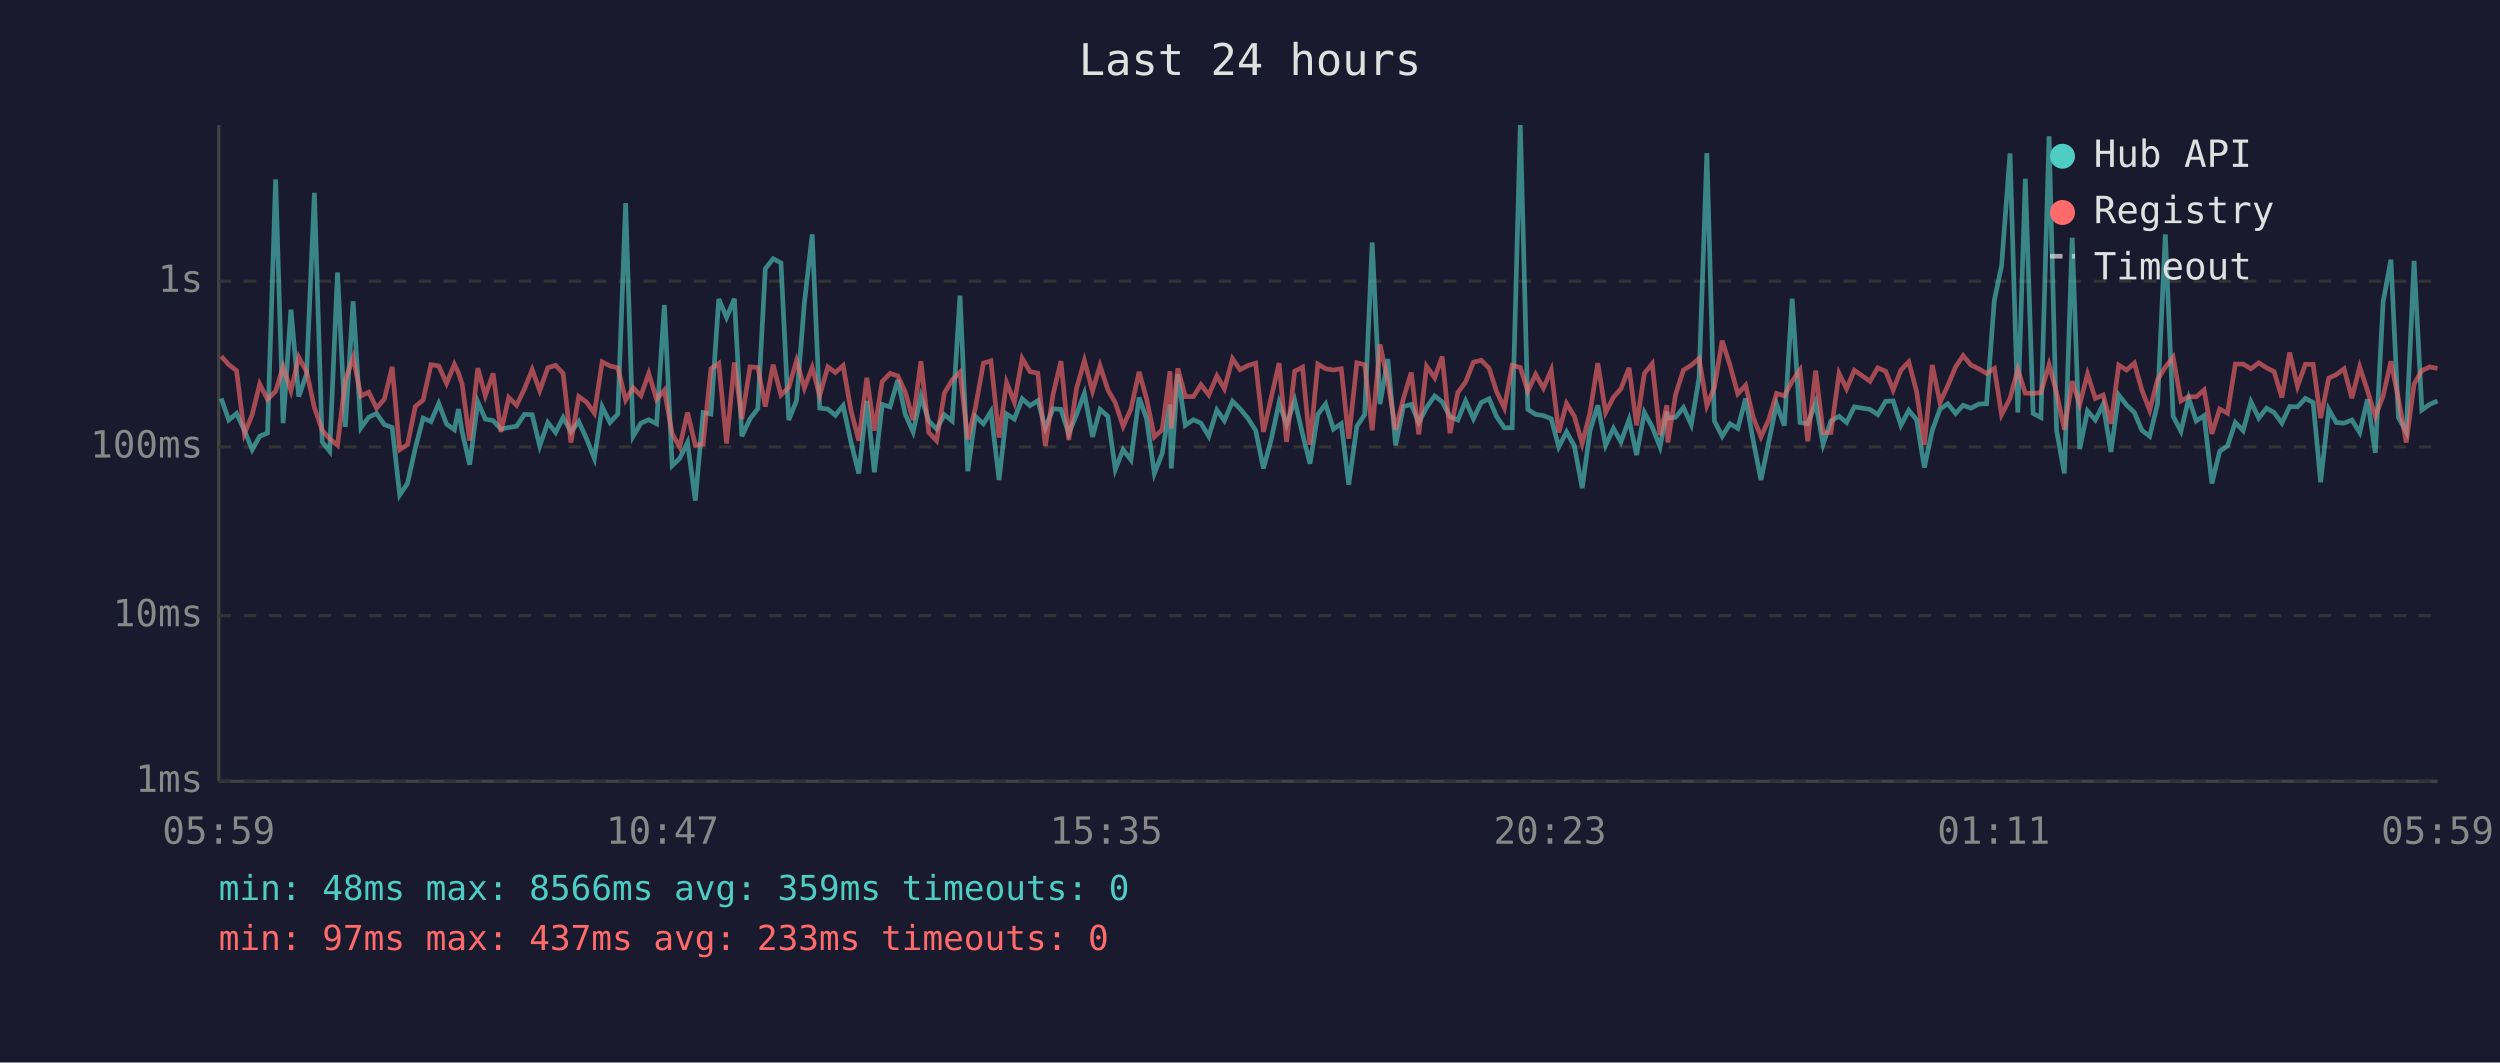
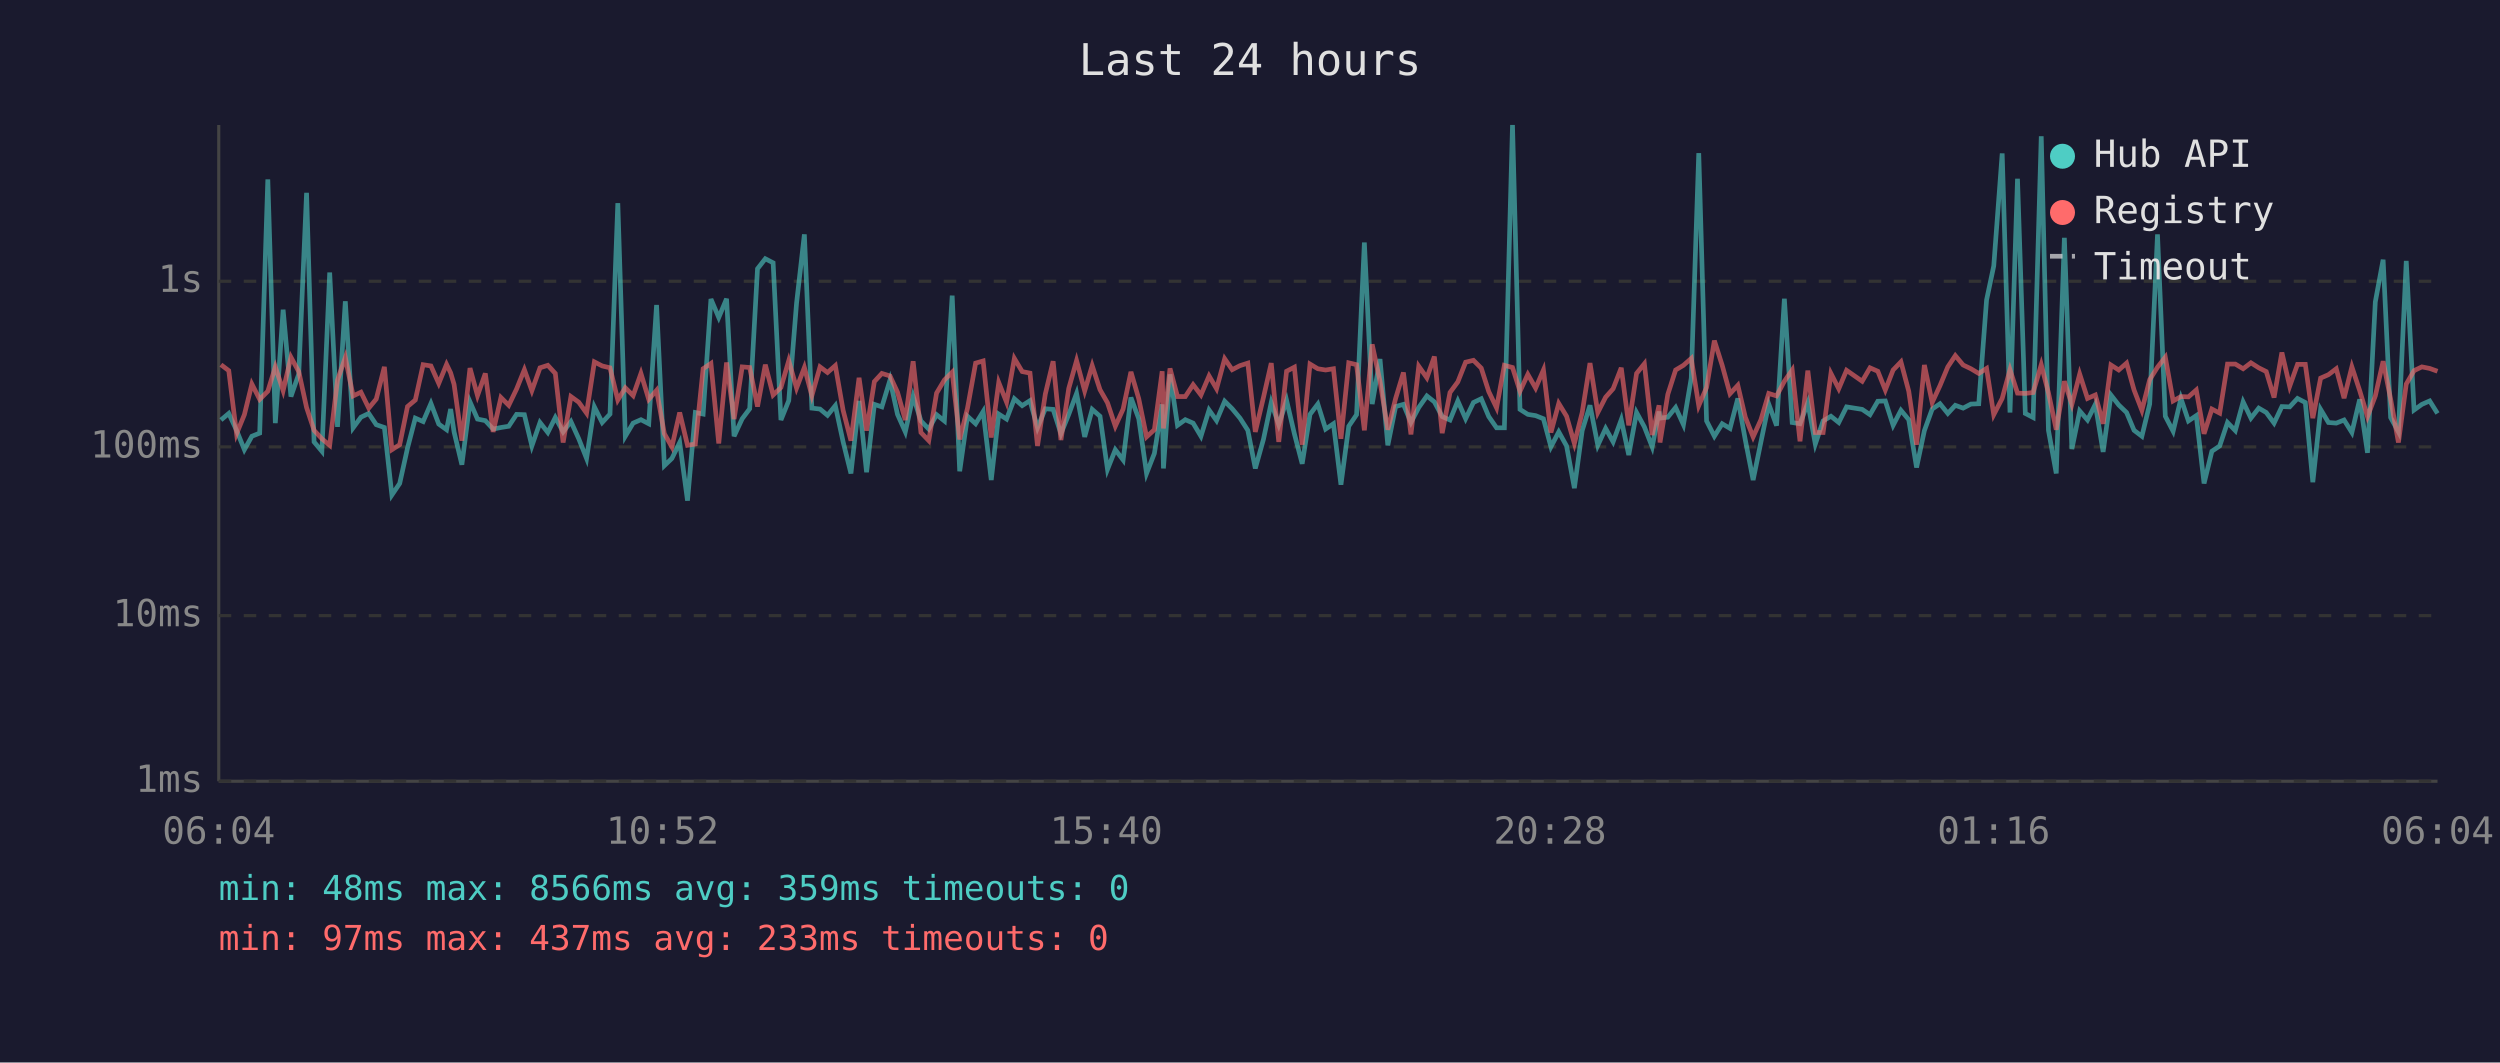
<svg xmlns="http://www.w3.org/2000/svg" viewBox="0 0 800 340" font-family="monospace" font-size="12">
  <rect width="800" height="340" fill="#1a1a2e" />
  <text x="400" y="24" fill="#e0e0e0" font-size="14" text-anchor="middle">Last 24 hours</text>
  <line x1="70" y1="40" x2="70" y2="250" stroke="#444" stroke-width="1" />
  <line x1="70" y1="250" x2="780" y2="250" stroke="#444" stroke-width="1" />
  <line x1="70" y1="250" x2="780" y2="250" stroke="#333" stroke-width="1" stroke-dasharray="4" />
  <text x="65" y="250" fill="#888" text-anchor="end" dominant-baseline="middle">1ms</text>
  <line x1="70" y1="197" x2="780" y2="197" stroke="#333" stroke-width="1" stroke-dasharray="4" />
  <text x="65" y="197" fill="#888" text-anchor="end" dominant-baseline="middle">10ms</text>
  <line x1="70" y1="143" x2="780" y2="143" stroke="#333" stroke-width="1" stroke-dasharray="4" />
  <text x="65" y="143" fill="#888" text-anchor="end" dominant-baseline="middle">100ms</text>
  <line x1="70" y1="90" x2="780" y2="90" stroke="#333" stroke-width="1" stroke-dasharray="4" />
  <text x="65" y="90" fill="#888" text-anchor="end" dominant-baseline="middle">1s</text>
-   <text x="70" y="270" fill="#888" text-anchor="middle">05:59</text>
-   <text x="212" y="270" fill="#888" text-anchor="middle">10:47</text>
-   <text x="354" y="270" fill="#888" text-anchor="middle">15:35</text>
-   <text x="496" y="270" fill="#888" text-anchor="middle">20:23</text>
-   <text x="638" y="270" fill="#888" text-anchor="middle">01:11</text>
-   <text x="780" y="270" fill="#888" text-anchor="middle">05:59</text>
-   <polyline points="70.8,127.5 73.2,134.4 75.7,132.3 78.2,137.7 80.7,143.9 83.1,139.6 85.6,138.6 88.2,57.4 90.6,135.4 93.1,99.1 95.6,126.9 98.1,119.7 100.6,61.7 103.1,141.4 105.5,144.4 108.0,87.2 110.5,136.6 113.0,96.4 115.5,136.9 118.0,133.5 120.5,132.3 123.0,135.9 125.5,136.8 127.9,158.4 130.4,154.7 132.9,143.4 135.4,133.8 137.9,134.9 140.4,129.1 142.9,135.7 145.4,137.5 146.7,130.9 147.9,138.2 150.3,148.7 152.9,128.6 155.3,134.1 157.8,134.6 160.3,137.3 162.8,136.8 165.3,136.4 167.8,132.6 170.3,132.7 172.7,142.7 175.3,135.2 177.8,138.4 180.2,133.6 182.7,138.2 185.2,134.9 187.7,140.4 190.2,146.7 192.7,130.2 195.2,135.2 197.7,132.5 200.2,65.0 202.6,139.6 205.1,135.4 207.6,134.3 210.1,135.6 212.6,97.6 215.1,149.0 217.5,146.7 220.0,141.6 222.5,160.2 225.0,132.0 227.5,132.5 230.0,95.7 232.5,101.6 235.0,95.6 237.4,139.6 240.0,134.0 242.5,130.8 244.9,86.0 247.4,82.8 249.9,84.1 252.4,134.4 254.9,128.2 257.4,97.0 259.9,75.0 262.3,130.6 264.9,130.9 267.3,132.9 269.8,129.8 272.3,141.4 274.8,151.5 277.4,128.3 279.8,151.1 282.3,129.4 284.8,130.2 287.3,121.6 289.7,132.6 292.2,138.2 294.7,126.8 297.2,134.7 299.7,137.3 302.2,132.7 304.7,134.7 307.2,94.6 309.7,150.8 312.1,133.2 314.7,135.6 317.1,131.7 319.7,153.6 322.1,132.5 324.6,134.1 327.1,127.6 329.6,129.8 332.1,128.2 334.5,136.9 337.0,130.8 339.5,131.0 342.0,138.8 344.5,132.6 347.0,125.9 349.6,139.8 352.0,131.0 354.5,133.2 356.9,150.2 359.4,143.9 361.9,147.2 364.5,127.2 366.9,134.0 369.4,151.5 371.9,145.1 374.4,129.4 374.8,149.9 376.9,119.8 379.3,136.1 381.9,134.3 384.3,135.4 386.8,139.6 389.4,131.2 391.8,134.6 394.4,128.4 396.8,130.8 399.3,133.8 401.8,137.7 404.3,149.9 406.8,140.6 409.3,128.8 411.7,135.9 414.3,128.1 416.8,138.8 419.2,148.4 421.7,132.6 424.2,129.3 426.7,137.3 429.2,135.6 431.6,155.1 434.2,136.4 436.7,132.7 439.1,77.6 441.6,129.3 444.1,114.9 446.6,142.5 449.1,130.1 451.6,129.4 454.0,135.2 456.5,130.4 459.1,126.7 461.5,128.6 464.0,133.3 466.5,134.4 469.0,128.3 471.5,134.0 474.0,128.8 476.5,127.6 478.9,133.3 481.4,136.9 483.9,136.9 486.5,40.0 488.9,131.0 491.4,132.6 493.9,133.0 496.4,134.0 498.8,143.0 501.3,138.2 503.8,142.7 506.3,156.2 508.8,137.8 511.3,129.7 513.8,142.5 516.3,137.1 518.7,141.4 521.3,134.3 523.7,145.6 526.2,132.0 528.7,136.6 531.2,143.0 533.4,131.7 533.7,133.8 536.2,133.5 538.7,130.4 541.2,135.9 543.7,121.0 546.2,49.0 548.6,134.7 551.1,139.6 553.6,135.6 556.1,137.1 558.6,127.5 561.0,140.8 563.5,153.6 566.0,141.4 568.5,129.3 571.0,136.2 573.5,95.6 576.0,135.2 578.5,135.6 581.0,128.9 583.4,142.1 585.9,134.7 588.5,133.2 590.9,135.2 593.4,130.2 598.4,131.0 600.9,132.7 603.4,128.4 605.8,128.3 608.3,136.1 610.8,131.3 613.3,134.3 615.8,149.6 618.3,137.8 620.8,130.9 623.3,129.2 625.8,132.3 628.2,129.7 630.7,130.6 633.2,129.3 635.7,129.2 638.2,96.0 640.5,85.1 643.2,49.1 645.7,132.0 648.1,57.2 650.6,132.3 653.1,133.6 655.7,43.6 658.1,137.7 660.6,151.5 663.1,76.1 665.5,143.7 668.0,131.5 670.5,134.4 673.0,129.4 675.5,144.6 678.0,126.4 680.5,129.6 683.0,132.0 685.4,137.7 687.9,139.6 690.4,129.3 692.9,75.0 695.4,133.2 697.9,138.0 700.4,127.5 702.8,134.7 705.3,133.0 707.8,154.7 710.3,144.4 712.8,142.7 715.3,135.2 717.8,137.8 720.3,128.6 722.8,133.8 725.3,130.6 727.7,132.0 730.2,135.4 732.7,130.1 735.2,130.2 737.7,127.5 740.2,128.8 742.6,154.3 745.2,131.0 747.6,135.2 750.1,135.4 752.6,134.4 755.1,138.4 757.6,127.8 760.1,144.9 762.6,96.6 765.1,83.1 767.5,133.6 770.0,138.2 772.5,83.5 775.0,131.2 777.5,129.4 780.0,128.3" fill="none" stroke="#4ecdc4" stroke-width="1.5" opacity="0.6" />
-   <polyline points="70.8,114.0 73.2,116.7 75.7,118.6 78.2,138.8 80.7,132.7 83.1,122.9 85.6,127.8 88.2,125.2 90.6,117.4 93.1,125.0 95.6,114.3 98.1,118.9 100.6,130.4 103.1,137.7 105.5,140.4 108.0,142.5 110.5,121.6 113.0,114.4 115.5,126.7 118.0,125.5 120.5,130.6 123.0,127.7 125.5,117.4 127.9,143.9 130.4,142.3 132.9,130.1 135.4,128.0 137.9,116.7 140.4,117.1 142.9,122.7 145.4,116.6 146.7,119.3 147.9,123.0 150.3,141.0 152.9,117.8 155.3,126.6 157.8,119.5 160.3,138.2 162.8,127.2 165.3,129.7 167.8,124.5 170.3,118.3 172.7,125.0 175.3,117.7 177.8,116.9 180.2,119.5 182.7,141.6 185.2,126.9 187.7,128.7 190.2,132.2 192.7,115.8 195.2,117.1 197.7,117.7 200.2,128.0 202.6,124.1 205.1,126.6 207.6,119.5 210.1,127.8 212.6,124.9 215.1,138.8 217.5,143.0 220.0,132.0 222.5,142.5 225.0,142.1 227.5,118.0 230.0,116.3 232.5,141.9 235.0,116.0 237.4,134.1 240.0,117.4 242.5,117.6 244.9,130.1 247.4,116.7 249.9,126.4 252.4,124.0 254.9,115.4 257.4,124.2 259.9,117.6 262.3,126.6 264.9,117.4 267.3,119.2 269.8,117.0 272.3,131.3 274.8,141.0 277.4,120.9 279.8,137.8 282.3,122.1 284.8,119.5 287.3,120.3 289.7,125.5 292.2,134.4 294.7,115.6 297.2,138.4 299.7,141.0 302.2,125.8 304.7,121.6 307.2,119.1 309.7,140.6 312.1,130.6 314.7,116.2 317.1,115.5 319.7,140.0 322.1,122.4 324.6,128.7 327.1,114.7 329.6,118.9 332.1,119.4 334.5,142.7 337.0,126.1 339.5,115.6 342.0,140.8 344.5,124.3 347.0,115.4 349.6,125.1 352.0,117.0 354.5,124.7 356.9,128.9 359.4,136.4 361.9,130.9 364.5,119.0 366.9,127.6 369.4,139.8 371.9,137.5 374.4,118.8 374.8,137.1 376.9,117.9 379.3,126.9 381.9,126.9 384.3,123.1 386.8,126.4 389.4,120.3 391.8,124.4 394.4,114.8 396.8,118.3 399.3,117.0 401.8,116.2 404.3,138.2 406.8,127.2 409.3,116.2 411.7,141.4 414.3,118.8 416.8,117.5 419.2,142.3 421.7,116.5 424.2,118.0 426.7,118.4 429.2,118.0 431.6,140.4 434.2,116.1 436.7,116.7 439.1,137.7 441.6,110.2 444.1,122.0 446.6,137.5 449.1,127.5 451.6,119.2 454.0,139.0 456.5,117.2 459.1,120.9 461.5,114.1 464.0,138.6 466.5,125.6 469.0,122.2 471.5,115.9 474.0,115.3 476.5,117.8 478.9,125.3 481.4,130.5 483.9,116.9 486.5,117.6 488.9,125.2 491.4,119.8 493.9,124.2 496.4,118.4 498.8,138.4 501.3,129.1 503.8,133.2 506.3,141.9 508.8,132.0 511.3,116.2 513.8,132.0 516.3,127.1 518.7,124.4 521.3,117.7 523.7,136.1 526.2,119.5 528.7,116.4 531.2,139.2 533.4,129.7 533.7,141.6 536.2,126.2 538.7,118.4 541.2,116.9 543.7,114.7 546.2,129.8 548.6,124.0 551.1,109.0 553.6,116.9 556.1,126.0 558.6,123.3 561.0,133.5 563.5,139.8 566.0,134.3 568.5,125.9 571.0,126.7 573.5,122.0 576.0,118.4 578.5,141.2 581.0,118.6 583.4,138.4 585.9,138.4 588.5,119.5 590.9,124.4 593.4,118.5 598.4,122.0 600.9,117.7 603.4,118.8 605.8,124.8 608.3,118.4 610.8,115.8 613.3,125.2 615.8,142.3 618.3,116.8 620.8,128.8 623.3,123.4 625.8,117.4 628.2,113.8 630.7,116.8 633.2,118.0 635.7,119.5 638.2,117.9 640.5,132.7 643.2,127.5 645.7,118.3 648.1,125.8 650.6,125.9 653.1,125.6 655.7,116.7 658.1,125.7 660.6,137.5 663.1,122.0 665.5,129.4 668.0,119.7 670.5,127.5 673.0,126.4 675.5,135.6 678.0,116.8 680.5,118.4 683.0,116.2 685.4,124.8 687.9,131.3 690.4,121.5 692.9,117.5 695.4,114.3 697.9,128.3 700.4,126.9 702.8,127.0 705.3,124.8 707.8,138.8 710.3,130.9 712.8,132.2 715.3,116.5 717.8,116.5 720.3,118.0 722.8,116.1 725.3,117.7 727.7,118.9 730.2,127.2 732.7,112.8 735.2,123.6 737.7,116.6 740.2,116.6 742.6,133.8 745.2,121.0 747.6,119.9 750.1,118.0 752.6,127.4 755.1,117.4 757.6,125.0 760.1,133.3 762.6,126.7 765.1,115.6 767.5,127.7 770.0,141.6 772.5,122.9 775.0,118.6 777.5,117.4 780.0,117.9" fill="none" stroke="#ff6b6b" stroke-width="1.5" opacity="0.6" />
+   <text x="70" y="270" fill="#888" text-anchor="middle">06:04</text>
+   <text x="212" y="270" fill="#888" text-anchor="middle">10:52</text>
+   <text x="354" y="270" fill="#888" text-anchor="middle">15:40</text>
+   <text x="496" y="270" fill="#888" text-anchor="middle">20:28</text>
+   <text x="638" y="270" fill="#888" text-anchor="middle">01:16</text>
+   <text x="780" y="270" fill="#888" text-anchor="middle">06:04</text>
+   <polyline points="70.7,134.4 73.2,132.3 75.7,137.7 78.2,143.9 80.6,139.6 83.1,138.6 85.7,57.4 88.1,135.4 90.6,99.1 93.1,126.9 95.6,119.7 98.1,61.7 100.5,141.4 103.0,144.4 105.5,87.2 108.0,136.6 110.5,96.4 113.0,136.9 115.5,133.5 118.0,132.3 120.4,135.9 123.0,136.8 125.4,158.4 127.9,154.7 130.4,143.4 132.9,133.8 135.4,134.9 137.9,129.1 140.4,135.7 142.9,137.5 144.2,130.9 145.3,138.2 147.8,148.7 150.4,128.6 152.8,134.1 155.3,134.6 157.8,137.3 160.3,136.8 162.8,136.4 165.3,132.6 167.8,132.7 170.2,142.7 172.8,135.2 175.3,138.4 177.7,133.6 180.2,138.2 182.7,134.9 185.2,140.4 187.7,146.7 190.2,130.2 192.7,135.2 195.2,132.5 197.7,65.0 200.1,139.6 202.6,135.4 205.1,134.3 207.6,135.6 210.1,97.6 212.6,149.0 215.0,146.7 217.5,141.6 220.0,160.2 222.5,132.0 225.0,132.5 227.5,95.7 230.0,101.6 232.5,95.6 234.9,139.6 237.5,134.0 239.9,130.8 242.4,86.0 244.9,82.8 247.4,84.1 249.9,134.4 252.4,128.2 254.9,97.0 257.4,75.0 259.8,130.6 262.4,130.9 264.8,132.9 267.3,129.8 269.8,141.4 272.3,151.5 274.9,128.3 277.3,151.1 279.8,129.4 282.2,130.2 284.8,121.6 287.2,132.6 289.7,138.2 292.2,126.8 294.7,134.7 297.2,137.3 299.7,132.7 302.2,134.7 304.7,94.6 307.1,150.8 309.6,133.2 312.2,135.6 314.6,131.7 317.2,153.6 319.6,132.5 322.1,134.1 324.6,127.6 327.1,129.8 329.6,128.2 332.0,136.9 334.5,130.8 337.0,131.0 339.5,138.8 342.0,132.6 344.5,125.9 347.1,139.8 349.5,131.0 352.0,133.2 354.4,150.2 356.9,143.9 359.4,147.2 361.9,127.2 364.4,134.0 366.9,151.5 369.4,145.1 371.9,129.4 372.3,149.9 374.4,119.8 376.8,136.1 379.3,134.3 381.8,135.4 384.3,139.6 386.9,131.2 389.3,134.6 391.9,128.4 394.3,130.8 396.8,133.8 399.3,137.7 401.7,149.9 404.3,140.6 406.8,128.8 409.2,135.9 411.7,128.1 414.2,138.8 416.7,148.4 419.2,132.6 421.7,129.3 424.2,137.3 426.7,135.6 429.1,155.1 431.6,136.4 434.1,132.7 436.6,77.6 439.1,129.3 441.6,114.9 444.1,142.5 446.6,130.1 449.1,129.4 451.5,135.2 454.0,130.4 456.6,126.7 459.0,128.6 461.5,133.3 464.0,134.4 466.5,128.3 469.0,134.0 471.5,128.8 474.0,127.6 476.4,133.3 478.9,136.9 481.4,136.9 484.0,40.0 486.4,131.0 488.9,132.6 491.4,133.0 493.9,134.0 496.3,143.0 498.8,138.2 501.3,142.7 503.8,156.2 506.3,137.8 508.8,129.7 511.3,142.5 513.8,137.1 516.2,141.4 518.8,134.3 521.2,145.6 523.7,132.0 526.2,136.6 528.7,143.0 530.9,131.7 531.2,133.8 533.7,133.5 536.2,130.4 538.7,135.9 541.2,121.0 543.6,49.0 546.1,134.7 548.6,139.6 551.1,135.6 553.6,137.1 556.1,127.5 558.5,140.8 561.0,153.6 563.5,141.4 566.0,129.3 568.5,136.2 571.0,95.6 573.5,135.2 576.0,135.6 578.5,128.9 580.9,142.1 583.4,134.7 585.9,133.2 588.4,135.2 590.9,130.2 595.9,131.0 598.4,132.7 600.9,128.4 603.3,128.3 605.8,136.1 608.3,131.3 610.8,134.3 613.3,149.6 615.8,137.8 618.3,130.9 620.8,129.2 623.3,132.3 625.7,129.7 628.2,130.6 630.7,129.3 633.2,129.2 635.7,96.0 638.0,85.1 640.7,49.1 643.2,132.0 645.6,57.2 648.1,132.3 650.6,133.6 653.2,43.6 655.5,137.7 658.0,151.5 660.6,76.1 663.0,143.7 665.5,131.5 668.0,134.4 670.5,129.4 673.0,144.6 675.5,126.4 678.0,129.6 680.5,132.0 682.9,137.7 685.4,139.6 687.9,129.3 690.4,75.0 692.9,133.2 695.4,138.0 697.9,127.5 700.3,134.7 702.8,133.0 705.3,154.7 707.8,144.4 710.3,142.7 712.8,135.2 715.3,137.8 717.8,128.6 720.3,133.8 722.8,130.6 725.2,132.0 727.7,135.4 730.2,130.1 732.7,130.2 735.2,127.5 737.7,128.8 740.1,154.3 742.6,131.0 745.1,135.2 747.6,135.4 750.1,134.4 752.6,138.4 755.1,127.8 757.6,144.9 760.1,96.6 762.6,83.1 765.0,133.6 767.5,138.2 770.0,83.5 772.5,131.2 775.0,129.4 777.5,128.3 780.0,132.3" fill="none" stroke="#4ecdc4" stroke-width="1.5" opacity="0.6" />
+   <polyline points="70.7,116.7 73.2,118.6 75.7,138.8 78.2,132.7 80.6,122.9 83.1,127.8 85.7,125.2 88.1,117.4 90.6,125.0 93.1,114.3 95.6,118.9 98.1,130.4 100.5,137.7 103.0,140.4 105.5,142.5 108.0,121.6 110.5,114.4 113.0,126.7 115.5,125.5 118.0,130.6 120.4,127.7 123.0,117.4 125.4,143.9 127.9,142.3 130.4,130.1 132.9,128.0 135.4,116.7 137.9,117.1 140.4,122.7 142.9,116.6 144.2,119.3 145.3,123.0 147.8,141.0 150.4,117.8 152.8,126.6 155.3,119.5 157.8,138.2 160.3,127.2 162.8,129.7 165.3,124.5 167.8,118.3 170.2,125.0 172.8,117.7 175.3,116.9 177.7,119.5 180.2,141.6 182.7,126.9 185.2,128.7 187.7,132.2 190.2,115.8 192.7,117.1 195.2,117.7 197.7,128.0 200.1,124.1 202.6,126.6 205.1,119.5 207.6,127.8 210.1,124.9 212.6,138.8 215.0,143.0 217.5,132.0 220.0,142.5 222.5,142.1 225.0,118.0 227.5,116.3 230.0,141.9 232.5,116.0 234.9,134.1 237.5,117.4 239.9,117.6 242.4,130.1 244.9,116.7 247.4,126.4 249.9,124.0 252.4,115.4 254.9,124.2 257.4,117.6 259.8,126.6 262.4,117.4 264.8,119.2 267.3,117.0 269.8,131.3 272.3,141.0 274.9,120.9 277.3,137.8 279.8,122.1 282.2,119.5 284.8,120.3 287.2,125.5 289.7,134.4 292.2,115.6 294.7,138.4 297.2,141.0 299.7,125.8 302.2,121.6 304.7,119.1 307.1,140.6 309.6,130.6 312.2,116.2 314.6,115.5 317.2,140.0 319.6,122.4 322.1,128.7 324.6,114.7 327.1,118.9 329.6,119.4 332.0,142.7 334.5,126.1 337.0,115.6 339.5,140.8 342.0,124.3 344.5,115.4 347.1,125.1 349.5,117.0 352.0,124.7 354.4,128.9 356.9,136.4 359.4,130.9 361.9,119.0 364.4,127.6 366.9,139.8 369.4,137.5 371.9,118.8 372.3,137.1 374.4,117.9 376.8,126.9 379.3,126.9 381.8,123.1 384.3,126.4 386.9,120.3 389.3,124.4 391.9,114.8 394.3,118.3 396.8,117.0 399.3,116.2 401.7,138.2 404.3,127.2 406.8,116.2 409.2,141.4 411.7,118.8 414.2,117.5 416.7,142.3 419.2,116.5 421.7,118.0 424.2,118.4 426.7,118.0 429.1,140.4 431.6,116.1 434.1,116.7 436.6,137.7 439.1,110.2 441.6,122.0 444.1,137.5 446.6,127.5 449.1,119.2 451.5,139.0 454.0,117.2 456.6,120.9 459.0,114.1 461.5,138.6 464.0,125.6 466.5,122.2 469.0,115.9 471.5,115.3 474.0,117.8 476.4,125.3 478.9,130.5 481.4,116.9 484.0,117.6 486.4,125.2 488.9,119.8 491.4,124.2 493.9,118.4 496.3,138.4 498.8,129.1 501.3,133.2 503.8,141.9 506.3,132.0 508.8,116.2 511.3,132.0 513.8,127.1 516.2,124.4 518.8,117.7 521.2,136.1 523.7,119.5 526.2,116.4 528.7,139.2 530.9,129.7 531.2,141.6 533.7,126.2 536.2,118.4 538.7,116.9 541.2,114.7 543.6,129.8 546.1,124.0 548.6,109.0 551.1,116.9 553.6,126.0 556.1,123.3 558.5,133.5 561.0,139.8 563.5,134.3 566.0,125.9 568.5,126.7 571.0,122.0 573.5,118.4 576.0,141.2 578.5,118.6 580.9,138.4 583.4,138.4 585.9,119.5 588.4,124.4 590.9,118.5 595.9,122.0 598.4,117.7 600.9,118.8 603.3,124.8 605.8,118.4 608.3,115.8 610.8,125.2 613.3,142.3 615.8,116.8 618.3,128.8 620.8,123.4 623.3,117.4 625.7,113.8 628.2,116.8 630.7,118.0 633.2,119.5 635.7,117.9 638.0,132.7 640.7,127.5 643.2,118.3 645.6,125.8 648.1,125.9 650.6,125.6 653.2,116.7 655.5,125.7 658.0,137.5 660.6,122.0 663.0,129.4 665.5,119.7 668.0,127.5 670.5,126.4 673.0,135.6 675.5,116.8 678.0,118.4 680.5,116.2 682.9,124.8 685.4,131.3 687.9,121.5 690.4,117.5 692.9,114.3 695.4,128.3 697.9,126.9 700.3,127.0 702.8,124.8 705.3,138.8 707.8,130.9 710.3,132.2 712.8,116.5 715.3,116.5 717.8,118.0 720.3,116.1 722.8,117.7 725.2,118.9 727.7,127.2 730.2,112.8 732.7,123.6 735.2,116.6 737.7,116.6 740.1,133.8 742.6,121.0 745.1,119.9 747.6,118.0 750.1,127.4 752.6,117.4 755.1,125.0 757.6,133.3 760.1,126.7 762.6,115.6 765.0,127.7 767.5,141.6 770.0,122.9 772.5,118.6 775.0,117.4 777.5,117.9 780.0,118.8" fill="none" stroke="#ff6b6b" stroke-width="1.5" opacity="0.6" />
  <circle cx="660" cy="50" r="4" fill="#4ecdc4" />
  <text x="670" y="50" fill="#e0e0e0" dominant-baseline="middle">Hub API</text>
  <circle cx="660" cy="68" r="4" fill="#ff6b6b" />
  <text x="670" y="68" fill="#e0e0e0" dominant-baseline="middle">Registry</text>
  <line x1="656" y1="82" x2="664" y2="82" stroke="#e0e0e0" stroke-width="1.5" stroke-dasharray="4,3" opacity="0.7" />
  <text x="670" y="86" fill="#e0e0e0" dominant-baseline="middle">Timeout</text>
  <text x="70" y="288" fill="#4ecdc4" font-size="11">min: 48ms  max: 8566ms  avg: 359ms  timeouts: 0</text>
  <text x="70" y="304" fill="#ff6b6b" font-size="11">min: 97ms  max: 437ms  avg: 233ms  timeouts: 0</text>
</svg>
